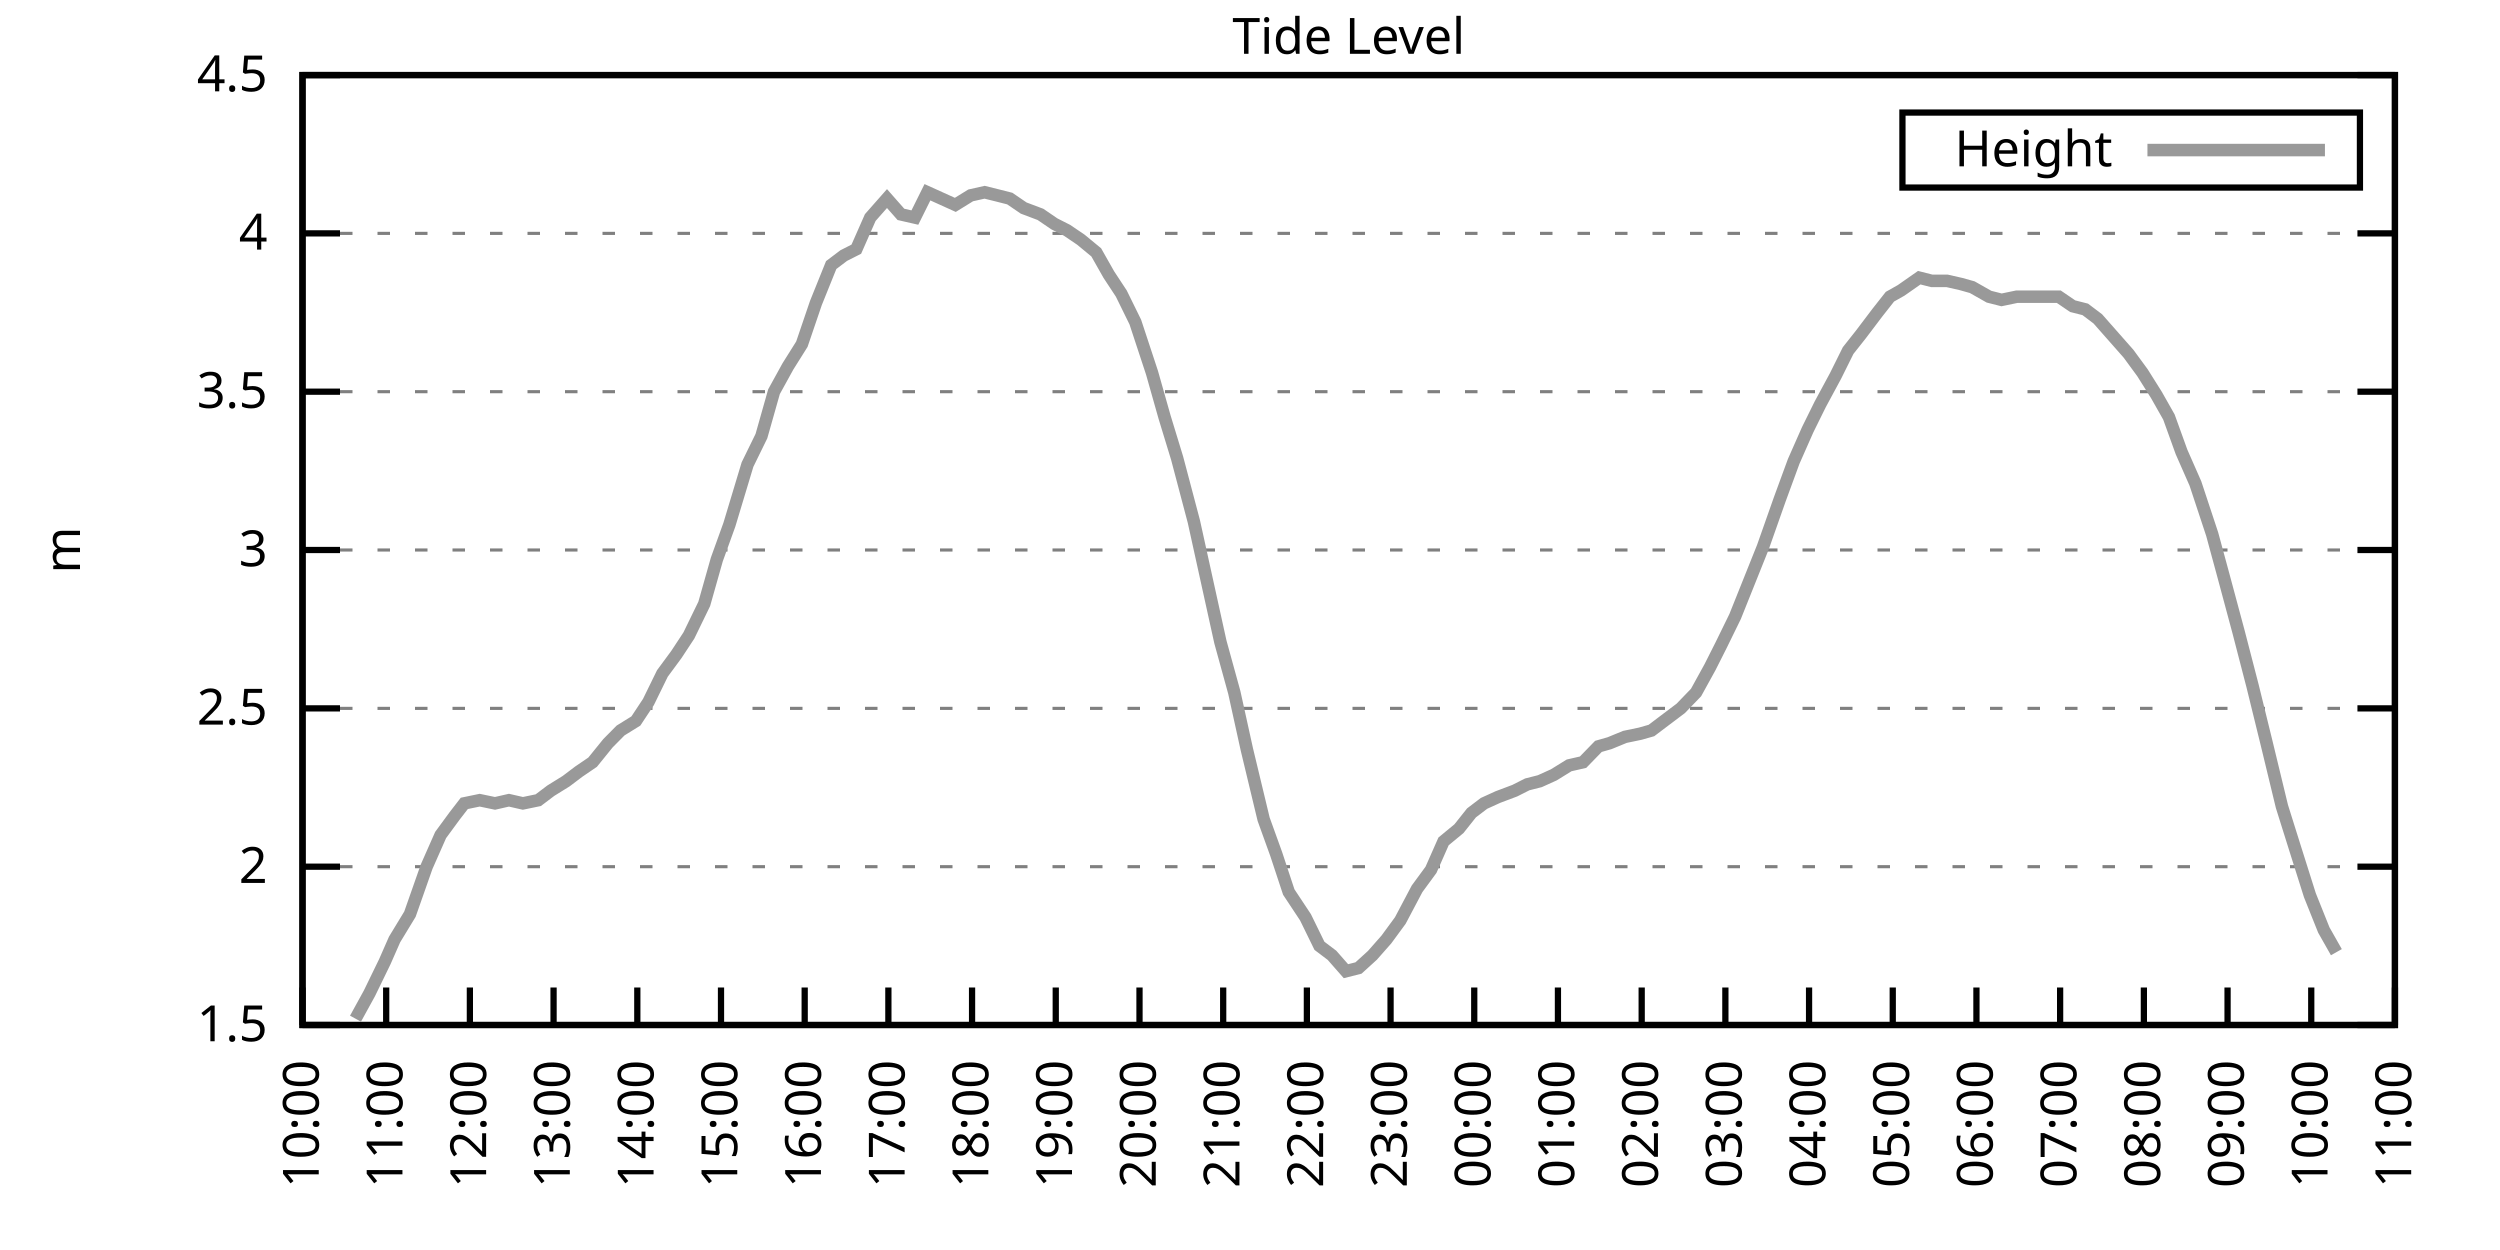
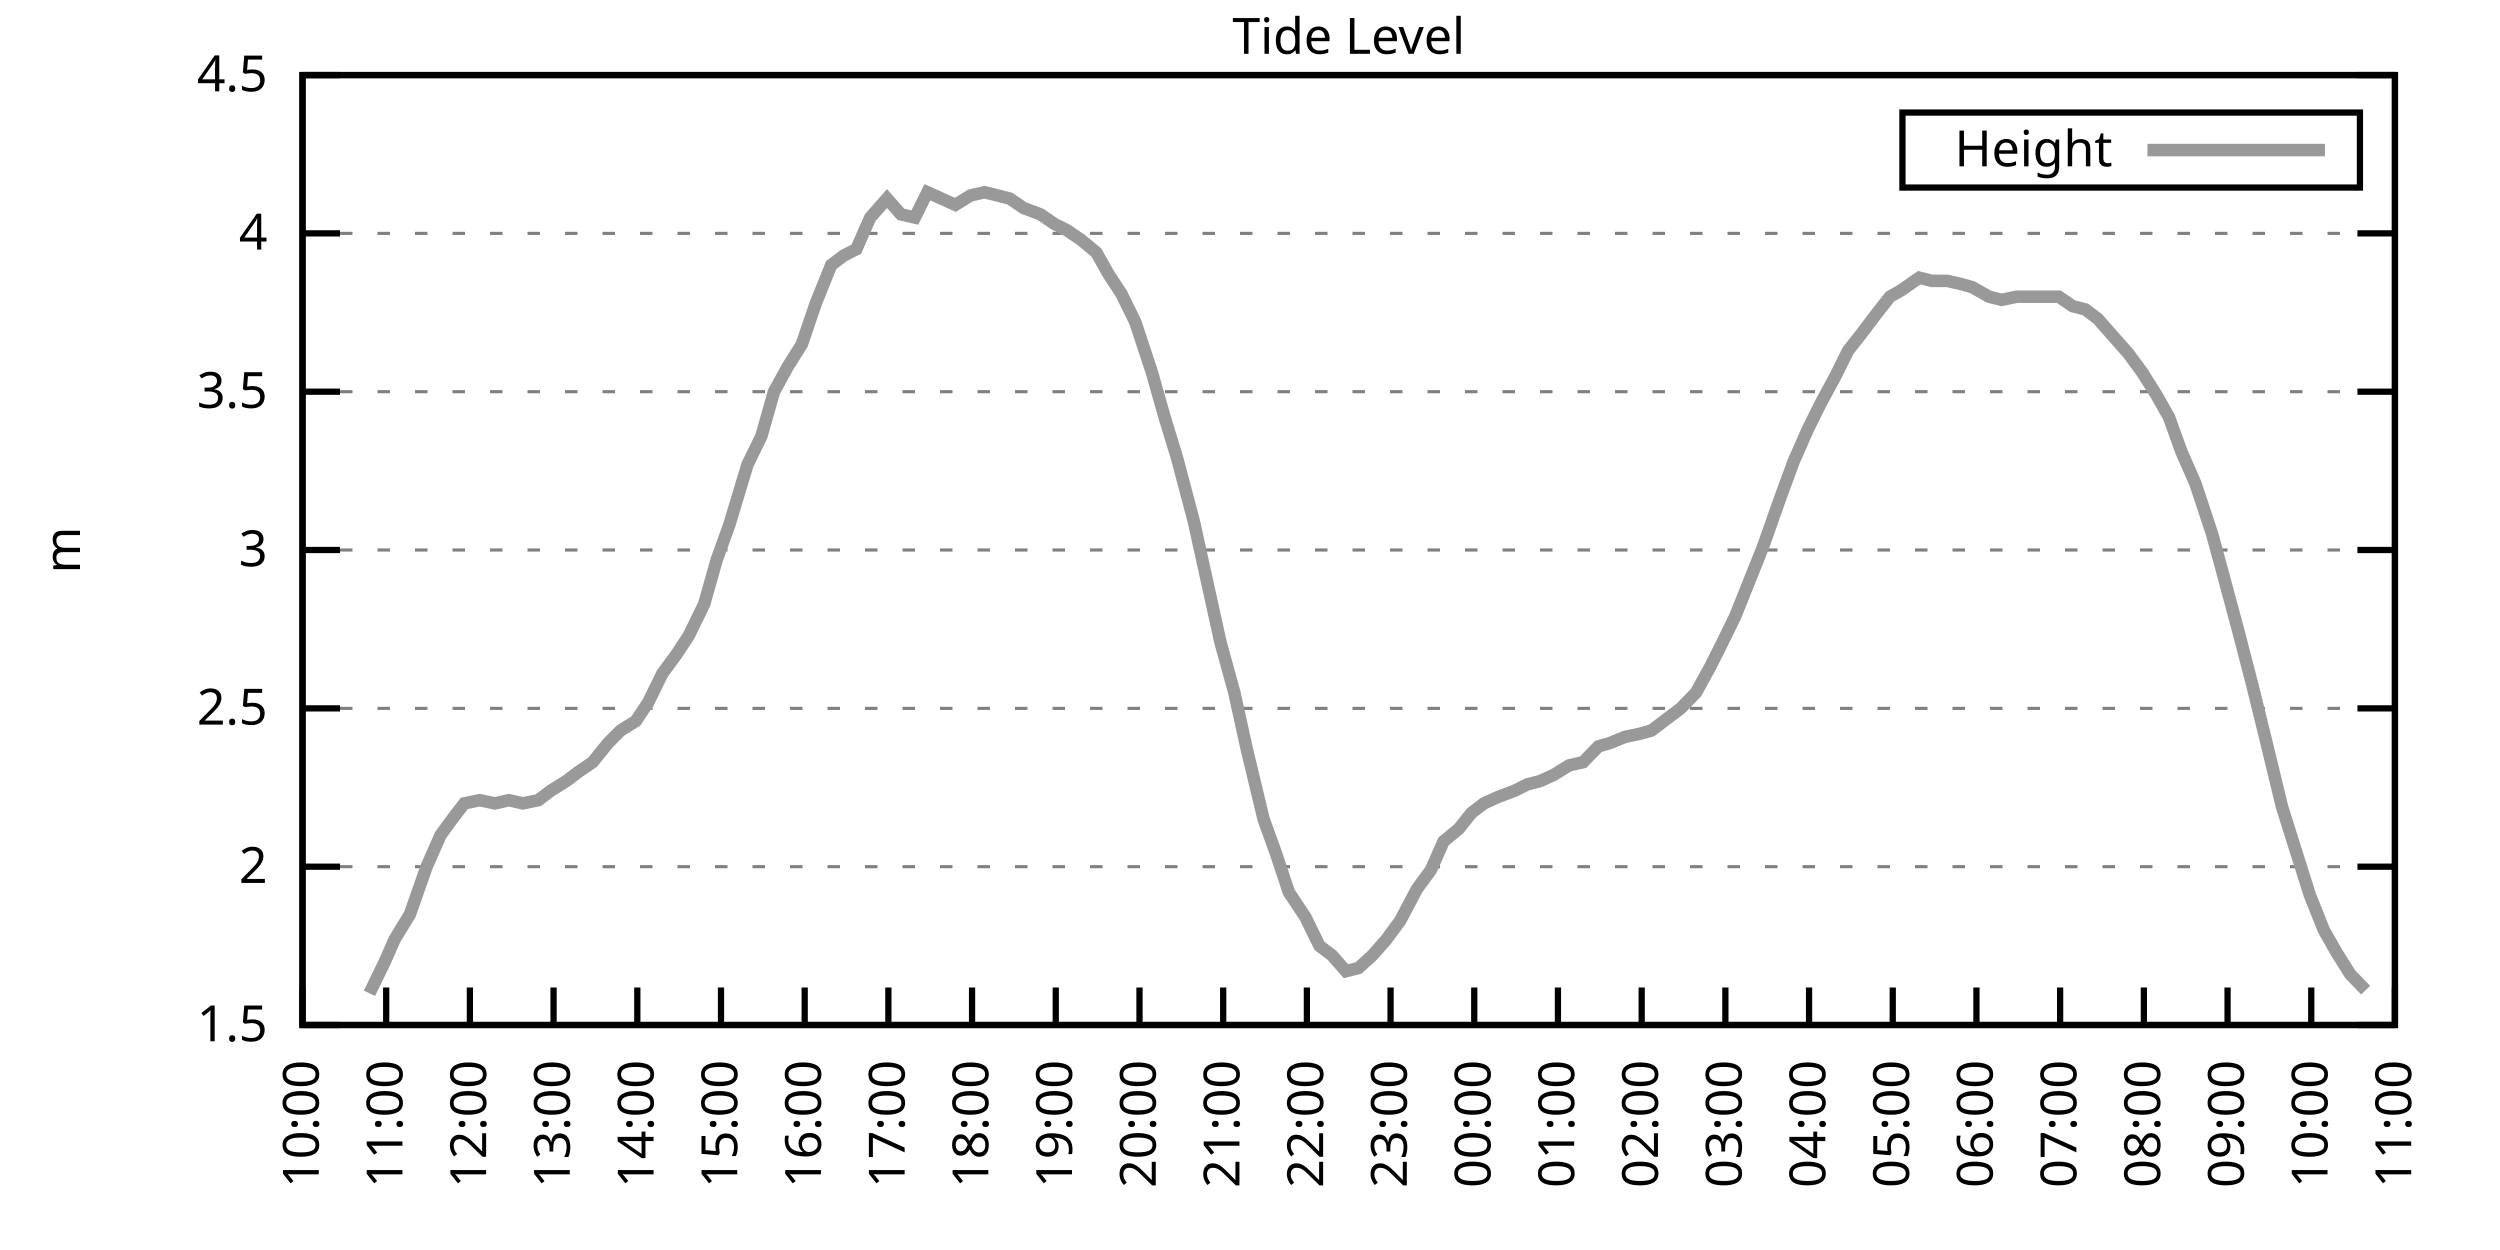
<svg xmlns="http://www.w3.org/2000/svg" xmlns:xlink="http://www.w3.org/1999/xlink" width="400" height="200" viewBox="0 0 400 200">
  <g id="gnuplot_canvas">
    <rect x="0" y="0" width="400" height="200" fill="none" />
    <defs>
      <circle id="gpDot" r="0.5" stroke-width="0.5" stroke="currentColor" />
      <path id="gpPt0" stroke-width="0.333" stroke="currentColor" d="M-1,0 h2 M0,-1 v2" />
      <path id="gpPt1" stroke-width="0.333" stroke="currentColor" d="M-1,-1 L1,1 M1,-1 L-1,1" />
      <path id="gpPt2" stroke-width="0.333" stroke="currentColor" d="M-1,0 L1,0 M0,-1 L0,1 M-1,-1 L1,1 M-1,1 L1,-1" />
      <rect id="gpPt3" stroke-width="0.333" stroke="currentColor" x="-1" y="-1" width="2" height="2" />
      <rect id="gpPt4" stroke-width="0.333" stroke="currentColor" fill="currentColor" x="-1" y="-1" width="2" height="2" />
      <circle id="gpPt5" stroke-width="0.333" stroke="currentColor" cx="0" cy="0" r="1" />
      <use xlink:href="#gpPt5" id="gpPt6" fill="currentColor" stroke="none" />
      <path id="gpPt7" stroke-width="0.333" stroke="currentColor" d="M0,-1.33 L-1.33,0.67 L1.33,0.67 z" />
      <use xlink:href="#gpPt7" id="gpPt8" fill="currentColor" stroke="none" />
      <use xlink:href="#gpPt7" id="gpPt9" stroke="currentColor" transform="rotate(180)" />
      <use xlink:href="#gpPt9" id="gpPt10" fill="currentColor" stroke="none" />
      <use xlink:href="#gpPt3" id="gpPt11" stroke="currentColor" transform="rotate(45)" />
      <use xlink:href="#gpPt11" id="gpPt12" fill="currentColor" stroke="none" />
      <path id="gpPt13" stroke-width="0.333" stroke="currentColor" d="M0,1.330 L1.265,0.411 L0.782,-1.067 L-0.782,-1.076 L-1.265,0.411 z" />
      <use xlink:href="#gpPt13" id="gpPt14" fill="currentColor" stroke="none" />
      <filter id="textbox" filterUnits="objectBoundingBox" x="0" y="0" height="1" width="1">
        <feFlood flood-color="white" flood-opacity="1" result="bgnd" />
        <feComposite in="SourceGraphic" in2="bgnd" operator="atop" />
      </filter>
      <filter id="greybox" filterUnits="objectBoundingBox" x="0" y="0" height="1" width="1">
        <feFlood flood-color="lightgrey" flood-opacity="1" result="grey" />
        <feComposite in="SourceGraphic" in2="grey" operator="atop" />
      </filter>
    </defs>
    <g fill="none" color="white" stroke="currentColor" stroke-width="1.00" stroke-linecap="butt" stroke-linejoin="miter">
</g>
    <g fill="none" color="black" stroke="currentColor" stroke-width="1.00" stroke-linecap="butt" stroke-linejoin="miter">
      <g stroke="none" shape-rendering="crispEdges">
        <polygon fill="rgb(255, 255, 255)" points="48.40,164.00 383.18,164.00 383.18,12.02 48.40,12.02 " />
      </g>
    </g>
    <g fill="none" color="black" stroke="currentColor" stroke-width="1.00" stroke-linecap="butt" stroke-linejoin="miter">
</g>
    <g fill="none" color="black" stroke="black" stroke-width="0.50" stroke-linecap="butt" stroke-linejoin="miter">
</g>
    <g fill="none" color="gray" stroke="currentColor" stroke-width="0.50" stroke-linecap="butt" stroke-linejoin="miter">
      <path stroke="gray" stroke-dasharray="2,4" class="gridline" d="M48.40,164.00 L383.19,164.00  " />
    </g>
    <g fill="none" color="gray" stroke="gray" stroke-width="1.00" stroke-linecap="butt" stroke-linejoin="miter">
</g>
    <g fill="none" color="black" stroke="currentColor" stroke-width="1.00" stroke-linecap="butt" stroke-linejoin="miter">
      <path stroke="black" d="M48.40,164.00 L54.40,164.00 M383.19,164.00 L377.19,164.00  " />
      <g transform="translate(42.80,166.60)" stroke="none" fill="black" font-family="Sans" font-size="8.00" text-anchor="end">
        <text>
          <tspan font-family="Sans"> 1.5</tspan>
        </text>
      </g>
    </g>
    <g fill="none" color="black" stroke="currentColor" stroke-width="1.00" stroke-linecap="butt" stroke-linejoin="miter">
</g>
    <g fill="none" color="black" stroke="black" stroke-width="0.50" stroke-linecap="butt" stroke-linejoin="miter">
</g>
    <g fill="none" color="gray" stroke="currentColor" stroke-width="0.50" stroke-linecap="butt" stroke-linejoin="miter">
      <path stroke="gray" stroke-dasharray="2,4" class="gridline" d="M48.40,138.67 L383.19,138.67  " />
    </g>
    <g fill="none" color="gray" stroke="gray" stroke-width="1.00" stroke-linecap="butt" stroke-linejoin="miter">
</g>
    <g fill="none" color="black" stroke="currentColor" stroke-width="1.00" stroke-linecap="butt" stroke-linejoin="miter">
      <path stroke="black" d="M48.40,138.67 L54.40,138.67 M383.19,138.67 L377.19,138.67  " />
      <g transform="translate(42.80,141.27)" stroke="none" fill="black" font-family="Sans" font-size="8.00" text-anchor="end">
        <text>
          <tspan font-family="Sans"> 2</tspan>
        </text>
      </g>
    </g>
    <g fill="none" color="black" stroke="currentColor" stroke-width="1.00" stroke-linecap="butt" stroke-linejoin="miter">
</g>
    <g fill="none" color="black" stroke="black" stroke-width="0.50" stroke-linecap="butt" stroke-linejoin="miter">
</g>
    <g fill="none" color="gray" stroke="currentColor" stroke-width="0.50" stroke-linecap="butt" stroke-linejoin="miter">
      <path stroke="gray" stroke-dasharray="2,4" class="gridline" d="M48.40,113.34 L383.19,113.34  " />
    </g>
    <g fill="none" color="gray" stroke="gray" stroke-width="1.00" stroke-linecap="butt" stroke-linejoin="miter">
</g>
    <g fill="none" color="black" stroke="currentColor" stroke-width="1.00" stroke-linecap="butt" stroke-linejoin="miter">
      <path stroke="black" d="M48.40,113.34 L54.40,113.34 M383.19,113.34 L377.19,113.34  " />
      <g transform="translate(42.80,115.94)" stroke="none" fill="black" font-family="Sans" font-size="8.00" text-anchor="end">
        <text>
          <tspan font-family="Sans"> 2.5</tspan>
        </text>
      </g>
    </g>
    <g fill="none" color="black" stroke="currentColor" stroke-width="1.00" stroke-linecap="butt" stroke-linejoin="miter">
</g>
    <g fill="none" color="black" stroke="black" stroke-width="0.50" stroke-linecap="butt" stroke-linejoin="miter">
</g>
    <g fill="none" color="gray" stroke="currentColor" stroke-width="0.50" stroke-linecap="butt" stroke-linejoin="miter">
      <path stroke="gray" stroke-dasharray="2,4" class="gridline" d="M48.40,88.00 L383.19,88.00  " />
    </g>
    <g fill="none" color="gray" stroke="gray" stroke-width="1.00" stroke-linecap="butt" stroke-linejoin="miter">
</g>
    <g fill="none" color="black" stroke="currentColor" stroke-width="1.00" stroke-linecap="butt" stroke-linejoin="miter">
      <path stroke="black" d="M48.40,88.00 L54.40,88.00 M383.19,88.00 L377.19,88.00  " />
      <g transform="translate(42.80,90.60)" stroke="none" fill="black" font-family="Sans" font-size="8.00" text-anchor="end">
        <text>
          <tspan font-family="Sans"> 3</tspan>
        </text>
      </g>
    </g>
    <g fill="none" color="black" stroke="currentColor" stroke-width="1.00" stroke-linecap="butt" stroke-linejoin="miter">
</g>
    <g fill="none" color="black" stroke="black" stroke-width="0.50" stroke-linecap="butt" stroke-linejoin="miter">
</g>
    <g fill="none" color="gray" stroke="currentColor" stroke-width="0.50" stroke-linecap="butt" stroke-linejoin="miter">
      <path stroke="gray" stroke-dasharray="2,4" class="gridline" d="M48.40,62.67 L383.19,62.67  " />
    </g>
    <g fill="none" color="gray" stroke="gray" stroke-width="1.00" stroke-linecap="butt" stroke-linejoin="miter">
</g>
    <g fill="none" color="black" stroke="currentColor" stroke-width="1.00" stroke-linecap="butt" stroke-linejoin="miter">
      <path stroke="black" d="M48.40,62.67 L54.40,62.67 M383.19,62.67 L377.19,62.67  " />
      <g transform="translate(42.80,65.27)" stroke="none" fill="black" font-family="Sans" font-size="8.00" text-anchor="end">
        <text>
          <tspan font-family="Sans"> 3.5</tspan>
        </text>
      </g>
    </g>
    <g fill="none" color="black" stroke="currentColor" stroke-width="1.00" stroke-linecap="butt" stroke-linejoin="miter">
</g>
    <g fill="none" color="black" stroke="black" stroke-width="0.50" stroke-linecap="butt" stroke-linejoin="miter">
</g>
    <g fill="none" color="gray" stroke="currentColor" stroke-width="0.50" stroke-linecap="butt" stroke-linejoin="miter">
      <path stroke="gray" stroke-dasharray="2,4" class="gridline" d="M48.40,37.34 L383.19,37.34  " />
    </g>
    <g fill="none" color="gray" stroke="gray" stroke-width="1.00" stroke-linecap="butt" stroke-linejoin="miter">
</g>
    <g fill="none" color="black" stroke="currentColor" stroke-width="1.00" stroke-linecap="butt" stroke-linejoin="miter">
      <path stroke="black" d="M48.40,37.34 L54.40,37.34 M383.19,37.34 L377.19,37.34  " />
      <g transform="translate(42.80,39.94)" stroke="none" fill="black" font-family="Sans" font-size="8.00" text-anchor="end">
        <text>
          <tspan font-family="Sans"> 4</tspan>
        </text>
      </g>
    </g>
    <g fill="none" color="black" stroke="currentColor" stroke-width="1.00" stroke-linecap="butt" stroke-linejoin="miter">
</g>
    <g fill="none" color="black" stroke="black" stroke-width="0.50" stroke-linecap="butt" stroke-linejoin="miter">
</g>
    <g fill="none" color="gray" stroke="currentColor" stroke-width="0.50" stroke-linecap="butt" stroke-linejoin="miter">
      <path stroke="gray" stroke-dasharray="2,4" class="gridline" d="M48.40,12.01 L383.19,12.01  " />
    </g>
    <g fill="none" color="gray" stroke="gray" stroke-width="1.00" stroke-linecap="butt" stroke-linejoin="miter">
</g>
    <g fill="none" color="black" stroke="currentColor" stroke-width="1.00" stroke-linecap="butt" stroke-linejoin="miter">
      <path stroke="black" d="M48.40,12.01 L54.40,12.01 M383.19,12.01 L377.19,12.01  " />
      <g transform="translate(42.80,14.61)" stroke="none" fill="black" font-family="Sans" font-size="8.00" text-anchor="end">
        <text>
          <tspan font-family="Sans"> 4.5</tspan>
        </text>
      </g>
    </g>
    <g fill="none" color="black" stroke="currentColor" stroke-width="1.00" stroke-linecap="butt" stroke-linejoin="miter">
      <path stroke="black" d="M48.40,164.00 L48.40,158.00  " />
      <g transform="translate(51.00,169.60) rotate(270.00)" stroke="none" fill="black" font-family="Sans" font-size="8.00" text-anchor="end">
        <text>
          <tspan font-family="Sans">10:00</tspan>
        </text>
      </g>
    </g>
    <g fill="none" color="black" stroke="currentColor" stroke-width="1.00" stroke-linecap="butt" stroke-linejoin="miter">
      <path stroke="black" d="M61.79,164.00 L61.79,158.00  " />
      <g transform="translate(64.39,169.60) rotate(270.00)" stroke="none" fill="black" font-family="Sans" font-size="8.00" text-anchor="end">
        <text>
          <tspan font-family="Sans">11:00</tspan>
        </text>
      </g>
    </g>
    <g fill="none" color="black" stroke="currentColor" stroke-width="1.00" stroke-linecap="butt" stroke-linejoin="miter">
      <path stroke="black" d="M75.18,164.00 L75.18,158.00  " />
      <g transform="translate(77.78,169.60) rotate(270.00)" stroke="none" fill="black" font-family="Sans" font-size="8.00" text-anchor="end">
        <text>
          <tspan font-family="Sans">12:00</tspan>
        </text>
      </g>
    </g>
    <g fill="none" color="black" stroke="currentColor" stroke-width="1.00" stroke-linecap="butt" stroke-linejoin="miter">
      <path stroke="black" d="M88.57,164.00 L88.57,158.00  " />
      <g transform="translate(91.17,169.60) rotate(270.00)" stroke="none" fill="black" font-family="Sans" font-size="8.00" text-anchor="end">
        <text>
          <tspan font-family="Sans">13:00</tspan>
        </text>
      </g>
    </g>
    <g fill="none" color="black" stroke="currentColor" stroke-width="1.00" stroke-linecap="butt" stroke-linejoin="miter">
      <path stroke="black" d="M101.97,164.00 L101.97,158.00  " />
      <g transform="translate(104.57,169.60) rotate(270.00)" stroke="none" fill="black" font-family="Sans" font-size="8.00" text-anchor="end">
        <text>
          <tspan font-family="Sans">14:00</tspan>
        </text>
      </g>
    </g>
    <g fill="none" color="black" stroke="currentColor" stroke-width="1.00" stroke-linecap="butt" stroke-linejoin="miter">
      <path stroke="black" d="M115.36,164.00 L115.36,158.00  " />
      <g transform="translate(117.96,169.60) rotate(270.00)" stroke="none" fill="black" font-family="Sans" font-size="8.00" text-anchor="end">
        <text>
          <tspan font-family="Sans">15:00</tspan>
        </text>
      </g>
    </g>
    <g fill="none" color="black" stroke="currentColor" stroke-width="1.00" stroke-linecap="butt" stroke-linejoin="miter">
      <path stroke="black" d="M128.75,164.00 L128.75,158.00  " />
      <g transform="translate(131.35,169.60) rotate(270.00)" stroke="none" fill="black" font-family="Sans" font-size="8.00" text-anchor="end">
        <text>
          <tspan font-family="Sans">16:00</tspan>
        </text>
      </g>
    </g>
    <g fill="none" color="black" stroke="currentColor" stroke-width="1.00" stroke-linecap="butt" stroke-linejoin="miter">
      <path stroke="black" d="M142.14,164.00 L142.14,158.00  " />
      <g transform="translate(144.74,169.60) rotate(270.00)" stroke="none" fill="black" font-family="Sans" font-size="8.00" text-anchor="end">
        <text>
          <tspan font-family="Sans">17:00</tspan>
        </text>
      </g>
    </g>
    <g fill="none" color="black" stroke="currentColor" stroke-width="1.00" stroke-linecap="butt" stroke-linejoin="miter">
      <path stroke="black" d="M155.53,164.00 L155.53,158.00  " />
      <g transform="translate(158.13,169.60) rotate(270.00)" stroke="none" fill="black" font-family="Sans" font-size="8.00" text-anchor="end">
        <text>
          <tspan font-family="Sans">18:00</tspan>
        </text>
      </g>
    </g>
    <g fill="none" color="black" stroke="currentColor" stroke-width="1.00" stroke-linecap="butt" stroke-linejoin="miter">
      <path stroke="black" d="M168.92,164.00 L168.92,158.00  " />
      <g transform="translate(171.52,169.60) rotate(270.00)" stroke="none" fill="black" font-family="Sans" font-size="8.00" text-anchor="end">
        <text>
          <tspan font-family="Sans">19:00</tspan>
        </text>
      </g>
    </g>
    <g fill="none" color="black" stroke="currentColor" stroke-width="1.00" stroke-linecap="butt" stroke-linejoin="miter">
      <path stroke="black" d="M182.32,164.00 L182.32,158.00  " />
      <g transform="translate(184.92,169.60) rotate(270.00)" stroke="none" fill="black" font-family="Sans" font-size="8.00" text-anchor="end">
        <text>
          <tspan font-family="Sans">20:00</tspan>
        </text>
      </g>
    </g>
    <g fill="none" color="black" stroke="currentColor" stroke-width="1.00" stroke-linecap="butt" stroke-linejoin="miter">
      <path stroke="black" d="M195.71,164.00 L195.71,158.00  " />
      <g transform="translate(198.31,169.60) rotate(270.00)" stroke="none" fill="black" font-family="Sans" font-size="8.00" text-anchor="end">
        <text>
          <tspan font-family="Sans">21:00</tspan>
        </text>
      </g>
    </g>
    <g fill="none" color="black" stroke="currentColor" stroke-width="1.00" stroke-linecap="butt" stroke-linejoin="miter">
      <path stroke="black" d="M209.10,164.00 L209.10,158.00  " />
      <g transform="translate(211.70,169.60) rotate(270.00)" stroke="none" fill="black" font-family="Sans" font-size="8.00" text-anchor="end">
        <text>
          <tspan font-family="Sans">22:00</tspan>
        </text>
      </g>
    </g>
    <g fill="none" color="black" stroke="currentColor" stroke-width="1.00" stroke-linecap="butt" stroke-linejoin="miter">
      <path stroke="black" d="M222.49,164.00 L222.49,158.00  " />
      <g transform="translate(225.09,169.60) rotate(270.00)" stroke="none" fill="black" font-family="Sans" font-size="8.00" text-anchor="end">
        <text>
          <tspan font-family="Sans">23:00</tspan>
        </text>
      </g>
    </g>
    <g fill="none" color="black" stroke="currentColor" stroke-width="1.00" stroke-linecap="butt" stroke-linejoin="miter">
      <path stroke="black" d="M235.88,164.00 L235.88,158.00  " />
      <g transform="translate(238.48,169.60) rotate(270.00)" stroke="none" fill="black" font-family="Sans" font-size="8.00" text-anchor="end">
        <text>
          <tspan font-family="Sans">00:00</tspan>
        </text>
      </g>
    </g>
    <g fill="none" color="black" stroke="currentColor" stroke-width="1.00" stroke-linecap="butt" stroke-linejoin="miter">
      <path stroke="black" d="M249.27,164.00 L249.27,158.00  " />
      <g transform="translate(251.87,169.60) rotate(270.00)" stroke="none" fill="black" font-family="Sans" font-size="8.00" text-anchor="end">
        <text>
          <tspan font-family="Sans">01:00</tspan>
        </text>
      </g>
    </g>
    <g fill="none" color="black" stroke="currentColor" stroke-width="1.00" stroke-linecap="butt" stroke-linejoin="miter">
      <path stroke="black" d="M262.67,164.00 L262.67,158.00  " />
      <g transform="translate(265.27,169.60) rotate(270.00)" stroke="none" fill="black" font-family="Sans" font-size="8.00" text-anchor="end">
        <text>
          <tspan font-family="Sans">02:00</tspan>
        </text>
      </g>
    </g>
    <g fill="none" color="black" stroke="currentColor" stroke-width="1.00" stroke-linecap="butt" stroke-linejoin="miter">
      <path stroke="black" d="M276.06,164.00 L276.06,158.00  " />
      <g transform="translate(278.66,169.60) rotate(270.00)" stroke="none" fill="black" font-family="Sans" font-size="8.00" text-anchor="end">
        <text>
          <tspan font-family="Sans">03:00</tspan>
        </text>
      </g>
    </g>
    <g fill="none" color="black" stroke="currentColor" stroke-width="1.00" stroke-linecap="butt" stroke-linejoin="miter">
      <path stroke="black" d="M289.45,164.00 L289.45,158.00  " />
      <g transform="translate(292.05,169.60) rotate(270.00)" stroke="none" fill="black" font-family="Sans" font-size="8.00" text-anchor="end">
        <text>
          <tspan font-family="Sans">04:00</tspan>
        </text>
      </g>
    </g>
    <g fill="none" color="black" stroke="currentColor" stroke-width="1.00" stroke-linecap="butt" stroke-linejoin="miter">
      <path stroke="black" d="M302.84,164.00 L302.84,158.00  " />
      <g transform="translate(305.44,169.60) rotate(270.00)" stroke="none" fill="black" font-family="Sans" font-size="8.00" text-anchor="end">
        <text>
          <tspan font-family="Sans">05:00</tspan>
        </text>
      </g>
    </g>
    <g fill="none" color="black" stroke="currentColor" stroke-width="1.00" stroke-linecap="butt" stroke-linejoin="miter">
      <path stroke="black" d="M316.23,164.00 L316.23,158.00  " />
      <g transform="translate(318.83,169.60) rotate(270.00)" stroke="none" fill="black" font-family="Sans" font-size="8.00" text-anchor="end">
        <text>
          <tspan font-family="Sans">06:00</tspan>
        </text>
      </g>
    </g>
    <g fill="none" color="black" stroke="currentColor" stroke-width="1.00" stroke-linecap="butt" stroke-linejoin="miter">
      <path stroke="black" d="M329.62,164.00 L329.62,158.00  " />
      <g transform="translate(332.22,169.60) rotate(270.00)" stroke="none" fill="black" font-family="Sans" font-size="8.00" text-anchor="end">
        <text>
          <tspan font-family="Sans">07:00</tspan>
        </text>
      </g>
    </g>
    <g fill="none" color="black" stroke="currentColor" stroke-width="1.00" stroke-linecap="butt" stroke-linejoin="miter">
      <path stroke="black" d="M343.02,164.00 L343.02,158.00  " />
      <g transform="translate(345.62,169.60) rotate(270.00)" stroke="none" fill="black" font-family="Sans" font-size="8.00" text-anchor="end">
        <text>
          <tspan font-family="Sans">08:00</tspan>
        </text>
      </g>
    </g>
    <g fill="none" color="black" stroke="currentColor" stroke-width="1.00" stroke-linecap="butt" stroke-linejoin="miter">
      <path stroke="black" d="M356.41,164.00 L356.41,158.00  " />
      <g transform="translate(359.01,169.60) rotate(270.00)" stroke="none" fill="black" font-family="Sans" font-size="8.00" text-anchor="end">
        <text>
          <tspan font-family="Sans">09:00</tspan>
        </text>
      </g>
    </g>
    <g fill="none" color="black" stroke="currentColor" stroke-width="1.00" stroke-linecap="butt" stroke-linejoin="miter">
      <path stroke="black" d="M369.80,164.00 L369.80,158.00  " />
      <g transform="translate(372.40,169.60) rotate(270.00)" stroke="none" fill="black" font-family="Sans" font-size="8.00" text-anchor="end">
        <text>
          <tspan font-family="Sans">10:00</tspan>
        </text>
      </g>
    </g>
    <g fill="none" color="black" stroke="currentColor" stroke-width="1.00" stroke-linecap="butt" stroke-linejoin="miter">
      <path stroke="black" d="M383.19,164.00 L383.19,158.00  " />
      <g transform="translate(385.79,169.60) rotate(270.00)" stroke="none" fill="black" font-family="Sans" font-size="8.00" text-anchor="end">
        <text>
          <tspan font-family="Sans">11:00</tspan>
        </text>
      </g>
    </g>
    <g fill="none" color="black" stroke="currentColor" stroke-width="1.00" stroke-linecap="butt" stroke-linejoin="miter">
</g>
    <g fill="none" color="black" stroke="currentColor" stroke-width="1.00" stroke-linecap="butt" stroke-linejoin="miter">
      <path stroke="black" d="M48.40,12.01 L48.40,164.00 L383.19,164.00 L383.19,12.01 L48.40,12.01 Z  " />
    </g>
    <g fill="none" color="black" stroke="currentColor" stroke-width="1.00" stroke-linecap="butt" stroke-linejoin="miter">
</g>
    <g fill="none" color="black" stroke="currentColor" stroke-width="1.00" stroke-linecap="butt" stroke-linejoin="miter">
      <path stroke="black" d="M304.39,30.01 L304.39,18.01 L377.59,18.01 L377.59,30.01 L304.39,30.01 Z  " />
    </g>
    <g id="Tide_level_plot_1">
      <g fill="none" color="white" stroke="black" stroke-width="2.00" stroke-linecap="butt" stroke-linejoin="miter">
</g>
      <g fill="none" color="black" stroke="currentColor" stroke-width="2.00" stroke-linecap="butt" stroke-linejoin="miter">
        <g transform="translate(337.99,26.61)" stroke="none" fill="black" font-family="Sans" font-size="8.00" text-anchor="end">
          <text>
            <tspan font-family="Sans">Height</tspan>
          </text>
        </g>
      </g>
      <g fill="none" color="black" stroke="currentColor" stroke-width="2.00" stroke-linecap="butt" stroke-linejoin="miter">
-         <path stroke="rgb(153, 153, 153)" d="M343.59,24.01 L371.99,24.01 M56.88,162.99 L59.11,158.93 L61.57,153.87 L63.13,150.32 L65.59,146.27 L68.26,138.67   L70.50,133.60 L72.73,130.56 L74.29,128.54 L76.75,128.03 L79.20,128.54 L81.43,128.03 L83.66,128.54 L86.12,128.03   L88.13,126.51 L90.58,124.99 L92.59,123.47 L94.82,121.95 L97.28,118.91 L99.29,116.88 L101.74,115.36 L103.75,112.32   L105.98,107.76 L108.22,104.72 L110.22,101.68 L112.68,96.62 L114.69,89.52 L116.70,83.95 L119.60,74.33 L121.83,69.77   L123.84,62.67 L126.07,58.62 L128.30,55.07 L130.54,48.49 L132.99,42.41 L135.00,40.89 L137.01,39.87 L139.24,34.81   L141.92,31.77 L144.15,34.30 L146.38,34.81 L148.39,30.76 L150.62,31.77 L152.85,32.78 L155.31,31.26 L157.54,30.76   L159.55,31.26 L161.56,31.77 L163.79,33.29 L166.47,34.30 L168.70,35.82 L170.71,36.84 L172.94,38.35 L175.40,40.38   L177.41,43.93 L179.41,46.97 L181.65,51.53 L184.32,59.63 L186.33,66.73 L188.34,73.31 L191.02,83.45 L193.25,93.58   L195.26,102.70 L197.49,110.80 L199.50,119.92 L202.18,131.07 L204.19,136.64 L206.20,142.72 L208.88,146.77 L211.11,151.33   L213.12,152.85 L215.35,155.39 L217.36,154.88 L219.59,152.85 L221.82,150.32 L224.05,147.28 L226.73,142.21 L228.96,139.17   L230.97,134.62 L233.43,132.59 L235.44,130.06 L237.44,128.54 L239.68,127.52 L242.36,126.51 L244.36,125.50 L246.37,124.99   L248.60,123.98 L251.06,122.46 L253.29,121.95 L255.75,119.42 L257.53,118.91 L259.99,117.90 L262.44,117.39 L264.23,116.88   L266.24,115.36 L268.92,113.34 L271.37,110.80 L273.60,106.75 L275.39,103.20 L277.62,98.64 L279.85,93.07 L282.08,87.50   L284.76,79.90 L286.99,73.82 L289.23,68.75 L291.23,64.70 L293.69,60.14 L295.70,56.09 L297.71,53.55 L300.39,50.01   L302.39,47.47 L304.18,46.46 L307.08,44.43 L309.09,44.94 L311.54,44.94 L313.78,45.45 L315.56,45.95 L318.24,47.47   L320.25,47.98 L322.70,47.47 L324.71,47.47 L326.95,47.47 L329.40,47.47 L331.63,48.99 L333.64,49.50 L335.65,51.02   L338.33,54.06 L340.56,56.59 L342.79,59.63 L345.02,63.18 L347.03,66.73 L349.04,72.30 L351.27,77.37 L353.95,85.47   L355.74,92.06 L358.19,101.18 L360.42,109.79 L362.66,118.91 L365.11,129.04 L367.34,136.14 L369.58,143.23 L371.81,148.80   L373.82,152.35  " />
+         <path stroke="rgb(153, 153, 153)" d="M343.59,24.01 L371.99,24.01 M59.11,158.93 L61.57,153.87 L63.13,150.32 L65.59,146.27 L68.26,138.67 L70.50,133.60   L72.73,130.56 L74.29,128.54 L76.75,128.03 L79.20,128.54 L81.43,128.03 L83.66,128.54 L86.12,128.03 L88.13,126.51   L90.58,124.99 L92.59,123.47 L94.82,121.95 L97.28,118.91 L99.29,116.88 L101.74,115.36 L103.75,112.32 L105.98,107.76   L108.22,104.72 L110.22,101.68 L112.68,96.62 L114.69,89.52 L116.70,83.95 L119.60,74.33 L121.83,69.77 L123.84,62.67   L126.07,58.62 L128.30,55.07 L130.54,48.49 L132.99,42.41 L135.00,40.89 L137.01,39.87 L139.24,34.81 L141.92,31.77   L144.15,34.30 L146.38,34.81 L148.39,30.76 L150.62,31.77 L152.85,32.78 L155.31,31.26 L157.54,30.76 L159.55,31.26   L161.56,31.77 L163.79,33.29 L166.47,34.30 L168.70,35.82 L170.71,36.84 L172.94,38.35 L175.40,40.38 L177.41,43.93   L179.41,46.97 L181.65,51.53 L184.32,59.63 L186.33,66.73 L188.34,73.31 L191.02,83.45 L193.25,93.58 L195.26,102.70   L197.49,110.80 L199.50,119.92 L202.18,131.07 L204.19,136.64 L206.20,142.72 L208.88,146.77 L211.11,151.33 L213.12,152.85   L215.35,155.39 L217.36,154.88 L219.59,152.85 L221.82,150.32 L224.05,147.28 L226.73,142.21 L228.96,139.17 L230.97,134.62   L233.43,132.59 L235.44,130.06 L237.44,128.54 L239.68,127.52 L242.36,126.51 L244.36,125.50 L246.37,124.99 L248.60,123.98   L251.06,122.46 L253.29,121.95 L255.75,119.42 L257.53,118.91 L259.99,117.90 L262.44,117.39 L264.23,116.88 L266.24,115.36   L268.92,113.34 L271.37,110.80 L273.60,106.75 L275.39,103.20 L277.62,98.64 L279.85,93.07 L282.08,87.50 L284.76,79.90   L286.99,73.82 L289.23,68.75 L291.23,64.70 L293.69,60.14 L295.70,56.09 L297.71,53.55 L300.39,50.01 L302.39,47.47   L304.18,46.46 L307.08,44.43 L309.09,44.94 L311.54,44.94 L313.78,45.45 L315.56,45.95 L318.24,47.47 L320.25,47.98   L322.70,47.47 L324.71,47.47 L326.95,47.47 L329.40,47.47 L331.63,48.99 L333.64,49.50 L335.65,51.02 L338.33,54.06   L340.56,56.59 L342.79,59.63 L345.02,63.18 L347.03,66.73 L349.04,72.30 L351.27,77.37 L353.95,85.47 L355.74,92.06   L358.19,101.18 L360.42,109.79 L362.66,118.91 L365.11,129.04 L367.34,136.14 L369.58,143.23 L371.81,148.80 L373.82,152.35   L376.05,155.89 L378.50,158.43  " />
      </g>
    </g>
    <g fill="none" color="black" stroke="currentColor" stroke-width="2.00" stroke-linecap="butt" stroke-linejoin="miter">
</g>
    <g fill="none" color="black" stroke="black" stroke-width="1.00" stroke-linecap="butt" stroke-linejoin="miter">
</g>
    <g fill="none" color="black" stroke="currentColor" stroke-width="1.00" stroke-linecap="butt" stroke-linejoin="miter">
      <path stroke="black" d="M48.40,12.01 L48.40,164.00 L383.19,164.00 L383.19,12.01 L48.40,12.01 Z  " />
      <g transform="translate(12.80,88.01) rotate(270.00)" stroke="none" fill="black" font-family="Sans" font-size="8.00" text-anchor="middle">
        <text>
          <tspan font-family="Sans">m</tspan>
        </text>
      </g>
    </g>
    <g fill="none" color="black" stroke="currentColor" stroke-width="1.00" stroke-linecap="butt" stroke-linejoin="miter">
</g>
    <g fill="none" color="black" stroke="currentColor" stroke-width="1.00" stroke-linecap="butt" stroke-linejoin="miter">
      <g transform="translate(215.79,8.61)" stroke="none" fill="black" font-family="Sans" font-size="8.00" text-anchor="middle">
        <text>
          <tspan font-family="Sans">Tide Level</tspan>
        </text>
      </g>
    </g>
    <g fill="none" color="black" stroke="currentColor" stroke-width="1.00" stroke-linecap="butt" stroke-linejoin="miter">
</g>
  </g>
</svg>
